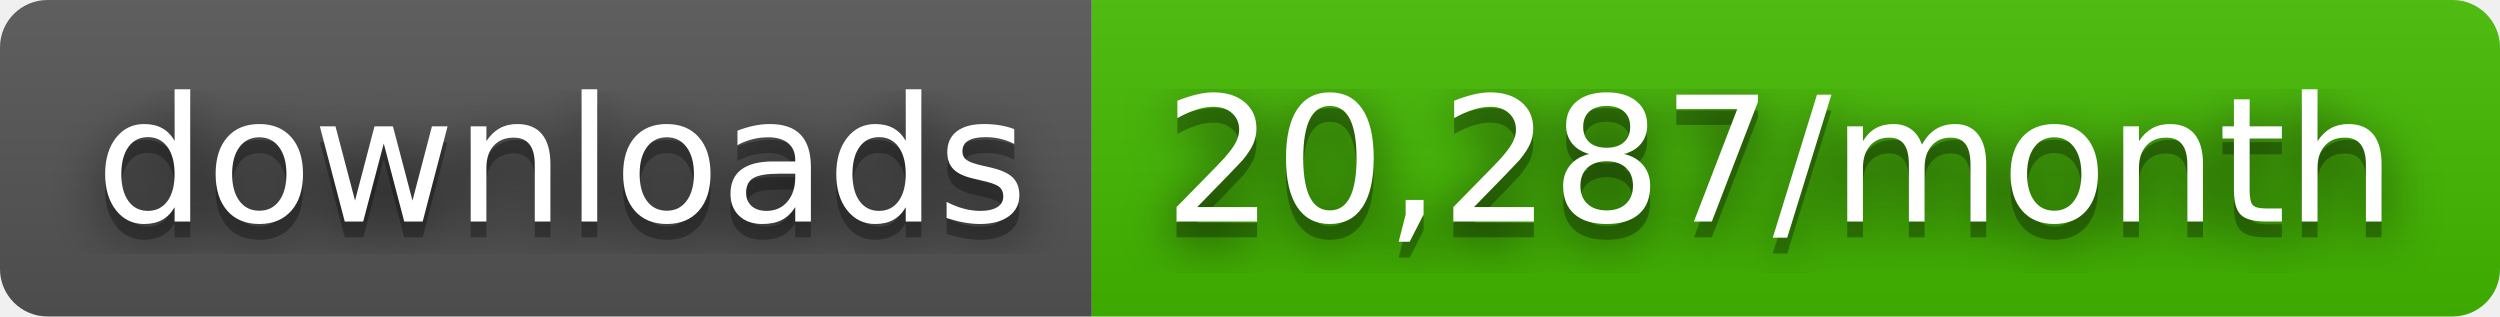
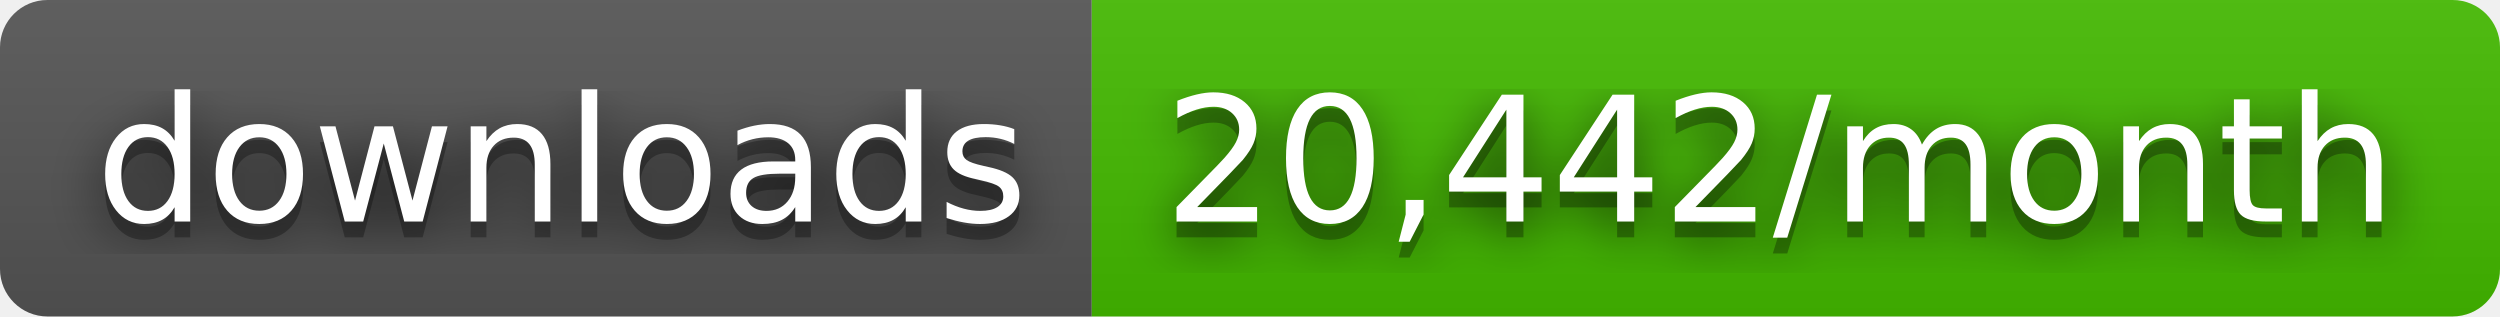
- <svg xmlns="http://www.w3.org/2000/svg" width="158" height="20" role="img" aria-label="downloads: 20,287/month">
+ <svg xmlns="http://www.w3.org/2000/svg" width="158" height="20" role="img" aria-label="downloads: 20,442/month">
  <filter id="blur">
    <feGaussianBlur stdDeviation="16" />
  </filter>
  <linearGradient id="s" x2="0" y2="100%">
    <stop offset="0" stop-color="#bbb" stop-opacity=".1" />
    <stop offset="1" stop-opacity=".1" />
  </linearGradient>
  <clipPath id="r">
    <rect width="158" height="20" rx="3" />
  </clipPath>
  <g clip-path="url(#r)">
    <rect width="69" height="20" fill="#555" />
    <rect x="69" width="89" height="20" fill="#4b0" />
    <rect width="158" height="20" fill="url(#s)" />
  </g>
  <g fill="#fff" text-anchor="middle" font-family="Verdana,Geneva,DejaVu Sans,sans-serif" text-rendering="geometricPrecision" font-size="110">
    <g transform="scale(.1)">
      <g aria-hidden="true" fill="#010101">
        <text x="355" y="150" fill-opacity=".8" filter="url(#blur)" textLength="590">downloads</text>
        <text x="355" y="150" fill-opacity=".3" textLength="590">downloads</text>
      </g>
      <text x="355" y="140" textLength="590">downloads</text>
    </g>
    <g transform="scale(.1)">
      <g aria-hidden="true" fill="#010101">
-         <text x="1125" y="150" fill-opacity=".8" filter="url(#blur)" textLength="790">20,287/month</text>
-         <text x="1125" y="150" fill-opacity=".3" textLength="790">20,287/month</text>
+         <text x="1125" y="150" fill-opacity=".8" filter="url(#blur)" textLength="790">20,442/month</text>
+         <text x="1125" y="150" fill-opacity=".3" textLength="790">20,442/month</text>
      </g>
-       <text x="1125" y="140" textLength="790">20,287/month</text>
+       <text x="1125" y="140" textLength="790">20,442/month</text>
    </g>
  </g>
</svg>
